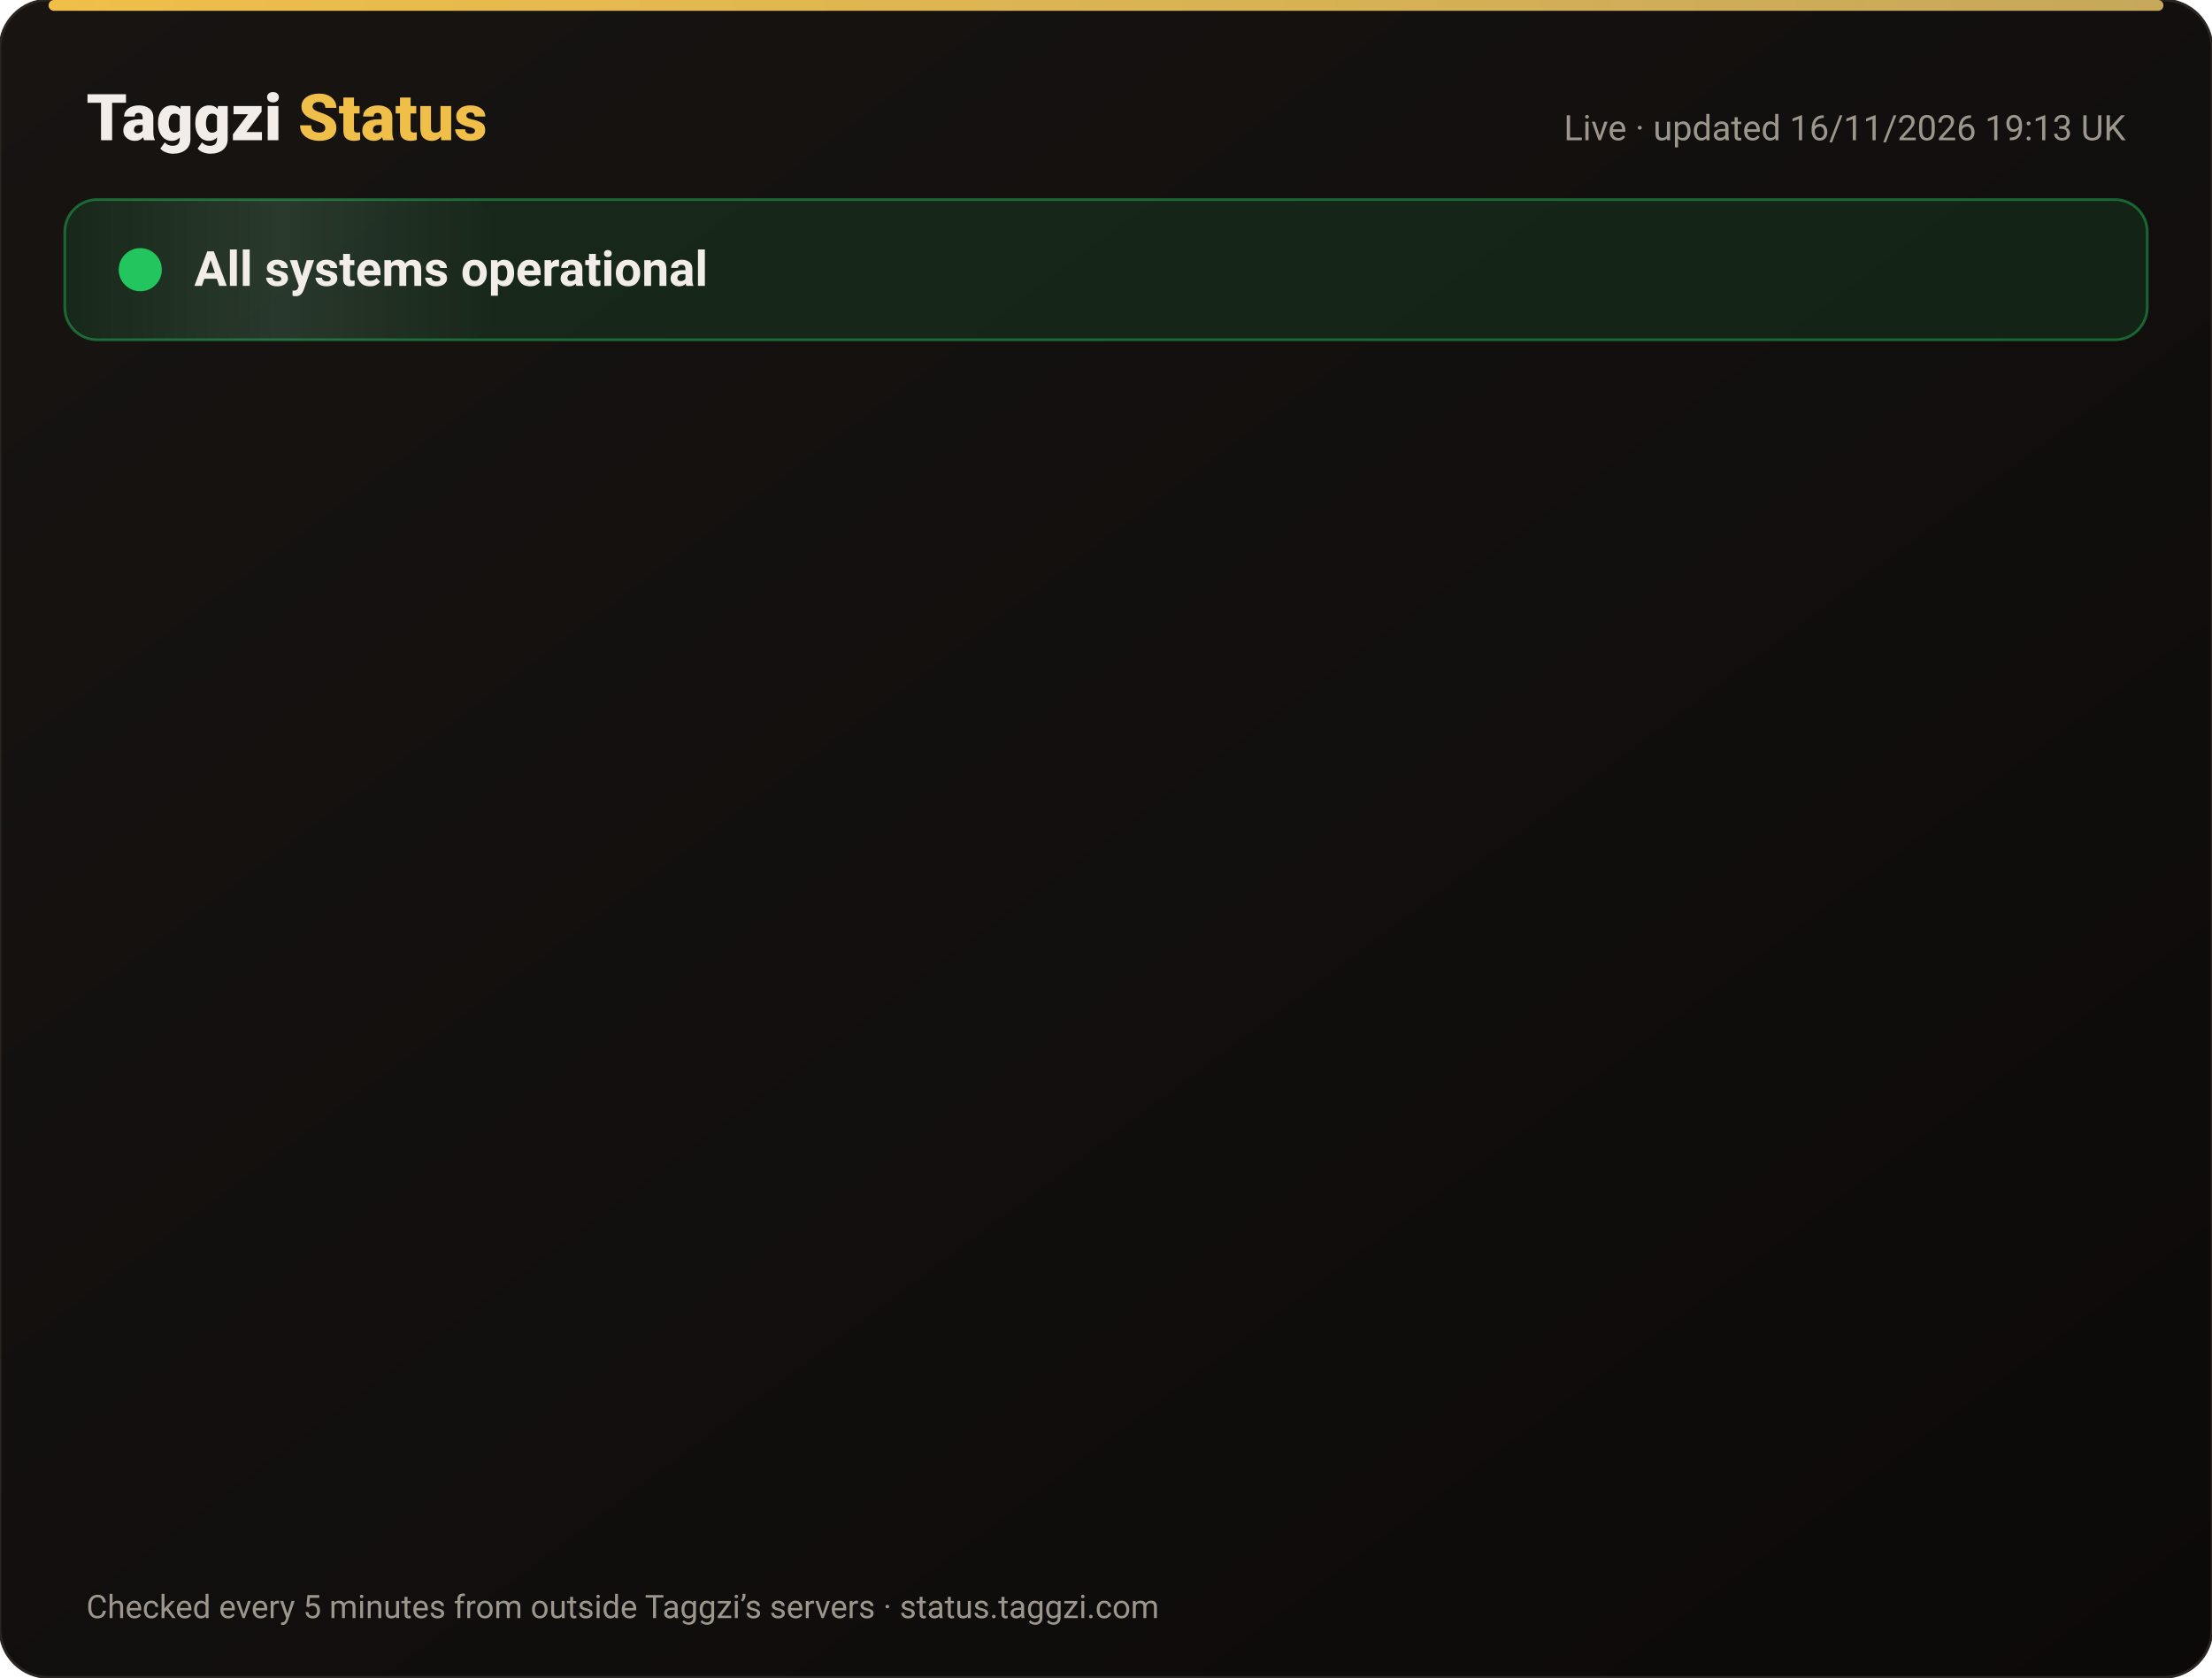
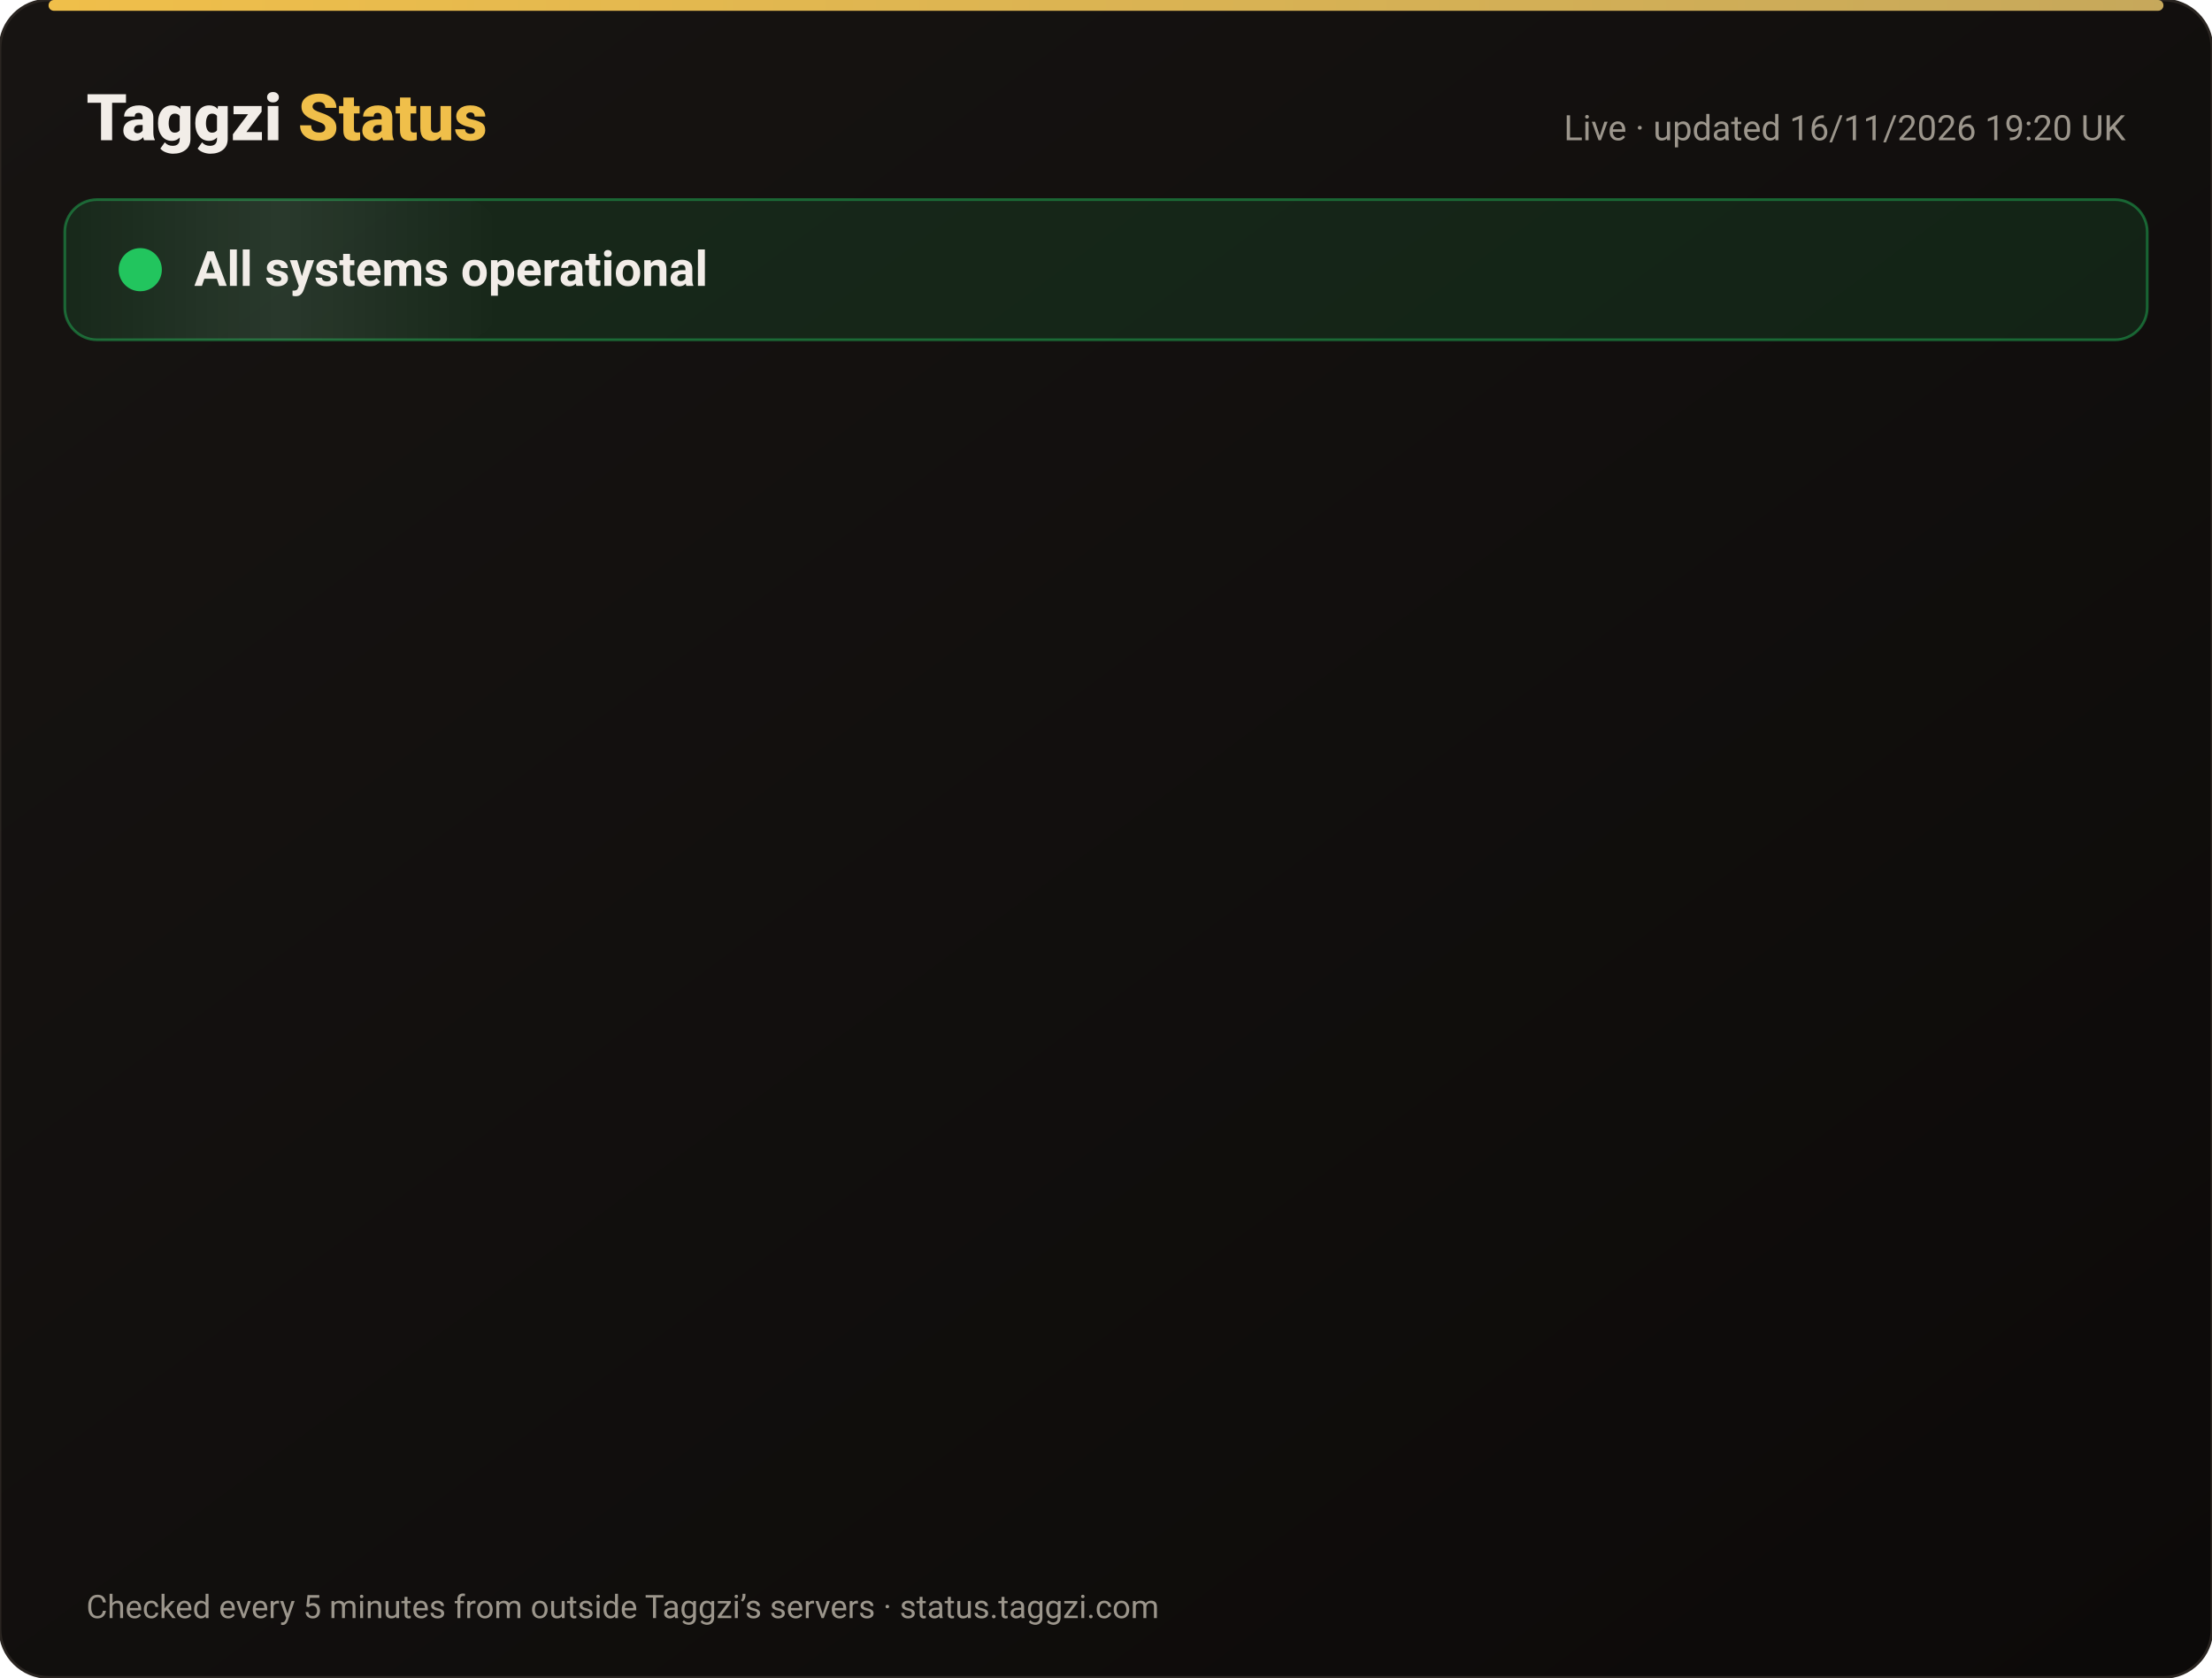
<svg xmlns="http://www.w3.org/2000/svg" width="820" height="622" viewBox="0 0 820 622" font-family="-apple-system,Segoe UI,Roboto,Helvetica,Arial,sans-serif">
  <defs>
    <linearGradient id="bg" x1="0" y1="0" x2="1" y2="1">
      <stop offset="0" stop-color="#171412" />
      <stop offset="1" stop-color="#0C0A09" />
    </linearGradient>
    <linearGradient id="gold" x1="0" x2="1">
      <stop offset="0" stop-color="#F0BF4A" />
      <stop offset="1" stop-color="#c6a85b" />
    </linearGradient>
    <linearGradient id="shine" x1="0" x2="1">
      <stop offset="0" stop-color="#fff" stop-opacity="0" />
      <stop offset=".5" stop-color="#fff" stop-opacity=".08" />
      <stop offset="1" stop-color="#fff" stop-opacity="0" />
    </linearGradient>
  </defs>
  <rect width="820" height="622" rx="18" fill="url(#bg)" stroke="#2a2521" />
  <rect x="18" y="0" width="784" height="4" rx="2" fill="url(#gold)" />
  <text x="32" y="52" font-size="24" font-weight="800" fill="#F2EDE8">Taggzi <tspan fill="#F0BF4A">Status</tspan>
  </text>
-   <text x="788" y="52" font-size="13" fill="#9C968C" text-anchor="end">Live · updated 16/11/2026 19:13 UK</text>
+   <text x="788" y="52" font-size="13" fill="#9C968C" text-anchor="end">Live · updated 16/11/2026 19:20 UK</text>
  <rect x="24" y="74" width="772" height="52" rx="12" fill="#22c55e" fill-opacity=".12" stroke="#22c55e" stroke-opacity=".45" />
  <rect x="24" y="74" width="160" height="52" rx="12" fill="url(#shine)">
    <animate attributeName="x" from="-160" to="820" dur="4s" repeatCount="indefinite" />
  </rect>
  <circle cx="52" cy="100" r="7" fill="#22c55e" />
  <circle cx="52" cy="100" r="7" fill="none" stroke="#22c55e" stroke-width="2">
    <animate attributeName="r" values="7;15;7" dur="2s" repeatCount="indefinite" />
    <animate attributeName="opacity" values=".9;0;.9" dur="2s" repeatCount="indefinite" />
  </circle>
  <text x="72" y="106" font-size="18" font-weight="700" fill="#F2EDE8">All systems operational</text>
  <g opacity="0">
    <animate attributeName="opacity" from="0" to="1" begin="0.00s" dur=".6s" fill="freeze" />
    <line x1="32" y1="188" x2="788" y2="188" stroke="#2a2521" />
    <circle cx="44" cy="166" r="6" fill="#22c55e">
      <animate attributeName="opacity" values="1;.45;1" dur="2.4s" begin="0.00s" repeatCount="indefinite" />
    </circle>
    <text x="62" y="171" font-size="15" font-weight="650" fill="#F2EDE8">Website</text>
    <text x="630" y="171" font-size="13" fill="#9C968C" text-anchor="end">99.97% uptime</text>
    <rect x="648" y="154" width="140" height="24" rx="12" fill="#22c55e" fill-opacity=".14" stroke="#22c55e" stroke-opacity=".5" />
    <text x="718" y="171" font-size="12" font-weight="700" fill="#22c55e" text-anchor="middle">Operational</text>
  </g>
  <g opacity="0">
    <animate attributeName="opacity" from="0" to="1" begin="0.15s" dur=".6s" fill="freeze" />
    <line x1="32" y1="234" x2="788" y2="234" stroke="#2a2521" />
    <circle cx="44" cy="212" r="6" fill="#22c55e">
      <animate attributeName="opacity" values="1;.45;1" dur="2.4s" begin="0.15s" repeatCount="indefinite" />
    </circle>
    <text x="62" y="217" font-size="15" font-weight="650" fill="#F2EDE8">Tag scans</text>
    <text x="630" y="217" font-size="13" fill="#9C968C" text-anchor="end">99.97% uptime</text>
    <rect x="648" y="200" width="140" height="24" rx="12" fill="#22c55e" fill-opacity=".14" stroke="#22c55e" stroke-opacity=".5" />
    <text x="718" y="217" font-size="12" font-weight="700" fill="#22c55e" text-anchor="middle">Operational</text>
  </g>
  <g opacity="0">
    <animate attributeName="opacity" from="0" to="1" begin="0.30s" dur=".6s" fill="freeze" />
    <line x1="32" y1="280" x2="788" y2="280" stroke="#2a2521" />
    <circle cx="44" cy="258" r="6" fill="#22c55e">
      <animate attributeName="opacity" values="1;.45;1" dur="2.4s" begin="0.30s" repeatCount="indefinite" />
    </circle>
    <text x="62" y="263" font-size="15" font-weight="650" fill="#F2EDE8">Manual tag lookup</text>
    <text x="630" y="263" font-size="13" fill="#9C968C" text-anchor="end">99.97% uptime</text>
    <rect x="648" y="246" width="140" height="24" rx="12" fill="#22c55e" fill-opacity=".14" stroke="#22c55e" stroke-opacity=".5" />
    <text x="718" y="263" font-size="12" font-weight="700" fill="#22c55e" text-anchor="middle">Operational</text>
  </g>
  <g opacity="0">
    <animate attributeName="opacity" from="0" to="1" begin="0.45s" dur=".6s" fill="freeze" />
    <line x1="32" y1="326" x2="788" y2="326" stroke="#2a2521" />
    <circle cx="44" cy="304" r="6" fill="#22c55e">
      <animate attributeName="opacity" values="1;.45;1" dur="2.4s" begin="0.45s" repeatCount="indefinite" />
    </circle>
    <text x="62" y="309" font-size="15" font-weight="650" fill="#F2EDE8">App &amp; login</text>
    <text x="630" y="309" font-size="13" fill="#9C968C" text-anchor="end">99.97% uptime</text>
    <rect x="648" y="292" width="140" height="24" rx="12" fill="#22c55e" fill-opacity=".14" stroke="#22c55e" stroke-opacity=".5" />
    <text x="718" y="309" font-size="12" font-weight="700" fill="#22c55e" text-anchor="middle">Operational</text>
  </g>
  <g opacity="0">
    <animate attributeName="opacity" from="0" to="1" begin="0.60s" dur=".6s" fill="freeze" />
    <line x1="32" y1="372" x2="788" y2="372" stroke="#2a2521" />
    <circle cx="44" cy="350" r="6" fill="#22c55e">
      <animate attributeName="opacity" values="1;.45;1" dur="2.4s" begin="0.60s" repeatCount="indefinite" />
    </circle>
    <text x="62" y="355" font-size="15" font-weight="650" fill="#F2EDE8">Community alerts</text>
    <text x="630" y="355" font-size="13" fill="#9C968C" text-anchor="end">99.97% uptime</text>
    <rect x="648" y="338" width="140" height="24" rx="12" fill="#22c55e" fill-opacity=".14" stroke="#22c55e" stroke-opacity=".5" />
    <text x="718" y="355" font-size="12" font-weight="700" fill="#22c55e" text-anchor="middle">Operational</text>
  </g>
  <g opacity="0">
    <animate attributeName="opacity" from="0" to="1" begin="0.75s" dur=".6s" fill="freeze" />
    <line x1="32" y1="418" x2="788" y2="418" stroke="#2a2521" />
    <circle cx="44" cy="396" r="6" fill="#22c55e">
      <animate attributeName="opacity" values="1;.45;1" dur="2.4s" begin="0.75s" repeatCount="indefinite" />
    </circle>
    <text x="62" y="401" font-size="15" font-weight="650" fill="#F2EDE8">Private calling</text>
    <text x="630" y="401" font-size="13" fill="#9C968C" text-anchor="end">99.97% uptime</text>
    <rect x="648" y="384" width="140" height="24" rx="12" fill="#22c55e" fill-opacity=".14" stroke="#22c55e" stroke-opacity=".5" />
    <text x="718" y="401" font-size="12" font-weight="700" fill="#22c55e" text-anchor="middle">Operational</text>
  </g>
  <g opacity="0">
    <animate attributeName="opacity" from="0" to="1" begin="0.90s" dur=".6s" fill="freeze" />
    <line x1="32" y1="464" x2="788" y2="464" stroke="#2a2521" />
    <circle cx="44" cy="442" r="6" fill="#22c55e">
      <animate attributeName="opacity" values="1;.45;1" dur="2.4s" begin="0.90s" repeatCount="indefinite" />
    </circle>
    <text x="62" y="447" font-size="15" font-weight="650" fill="#F2EDE8">Payments</text>
    <text x="630" y="447" font-size="13" fill="#9C968C" text-anchor="end">99.96% uptime</text>
    <rect x="648" y="430" width="140" height="24" rx="12" fill="#22c55e" fill-opacity=".14" stroke="#22c55e" stroke-opacity=".5" />
    <text x="718" y="447" font-size="12" font-weight="700" fill="#22c55e" text-anchor="middle">Operational</text>
  </g>
  <g opacity="0">
    <animate attributeName="opacity" from="0" to="1" begin="1.05s" dur=".6s" fill="freeze" />
    <line x1="32" y1="510" x2="788" y2="510" stroke="#2a2521" />
    <circle cx="44" cy="488" r="6" fill="#22c55e">
      <animate attributeName="opacity" values="1;.45;1" dur="2.4s" begin="1.05s" repeatCount="indefinite" />
    </circle>
    <text x="62" y="493" font-size="15" font-weight="650" fill="#F2EDE8">Email &amp; support</text>
    <text x="630" y="493" font-size="13" fill="#9C968C" text-anchor="end">99.97% uptime</text>
    <rect x="648" y="476" width="140" height="24" rx="12" fill="#22c55e" fill-opacity=".14" stroke="#22c55e" stroke-opacity=".5" />
    <text x="718" y="493" font-size="12" font-weight="700" fill="#22c55e" text-anchor="middle">Operational</text>
  </g>
  <g opacity="0">
    <animate attributeName="opacity" from="0" to="1" begin="1.20s" dur=".6s" fill="freeze" />
    <line x1="32" y1="556" x2="788" y2="556" stroke="#2a2521" />
    <circle cx="44" cy="534" r="6" fill="#22c55e">
      <animate attributeName="opacity" values="1;.45;1" dur="2.4s" begin="1.20s" repeatCount="indefinite" />
    </circle>
    <text x="62" y="539" font-size="15" font-weight="650" fill="#F2EDE8">Secure connection (SSL)</text>
    <text x="630" y="539" font-size="13" fill="#9C968C" text-anchor="end">100.00% uptime</text>
    <rect x="648" y="522" width="140" height="24" rx="12" fill="#22c55e" fill-opacity=".14" stroke="#22c55e" stroke-opacity=".5" />
    <text x="718" y="539" font-size="12" font-weight="700" fill="#22c55e" text-anchor="middle">Operational</text>
  </g>
  <text x="32" y="600" font-size="12" fill="#9C968C">Checked every 5 minutes from outside Taggzi’s servers · status.taggzi.com</text>
</svg>
